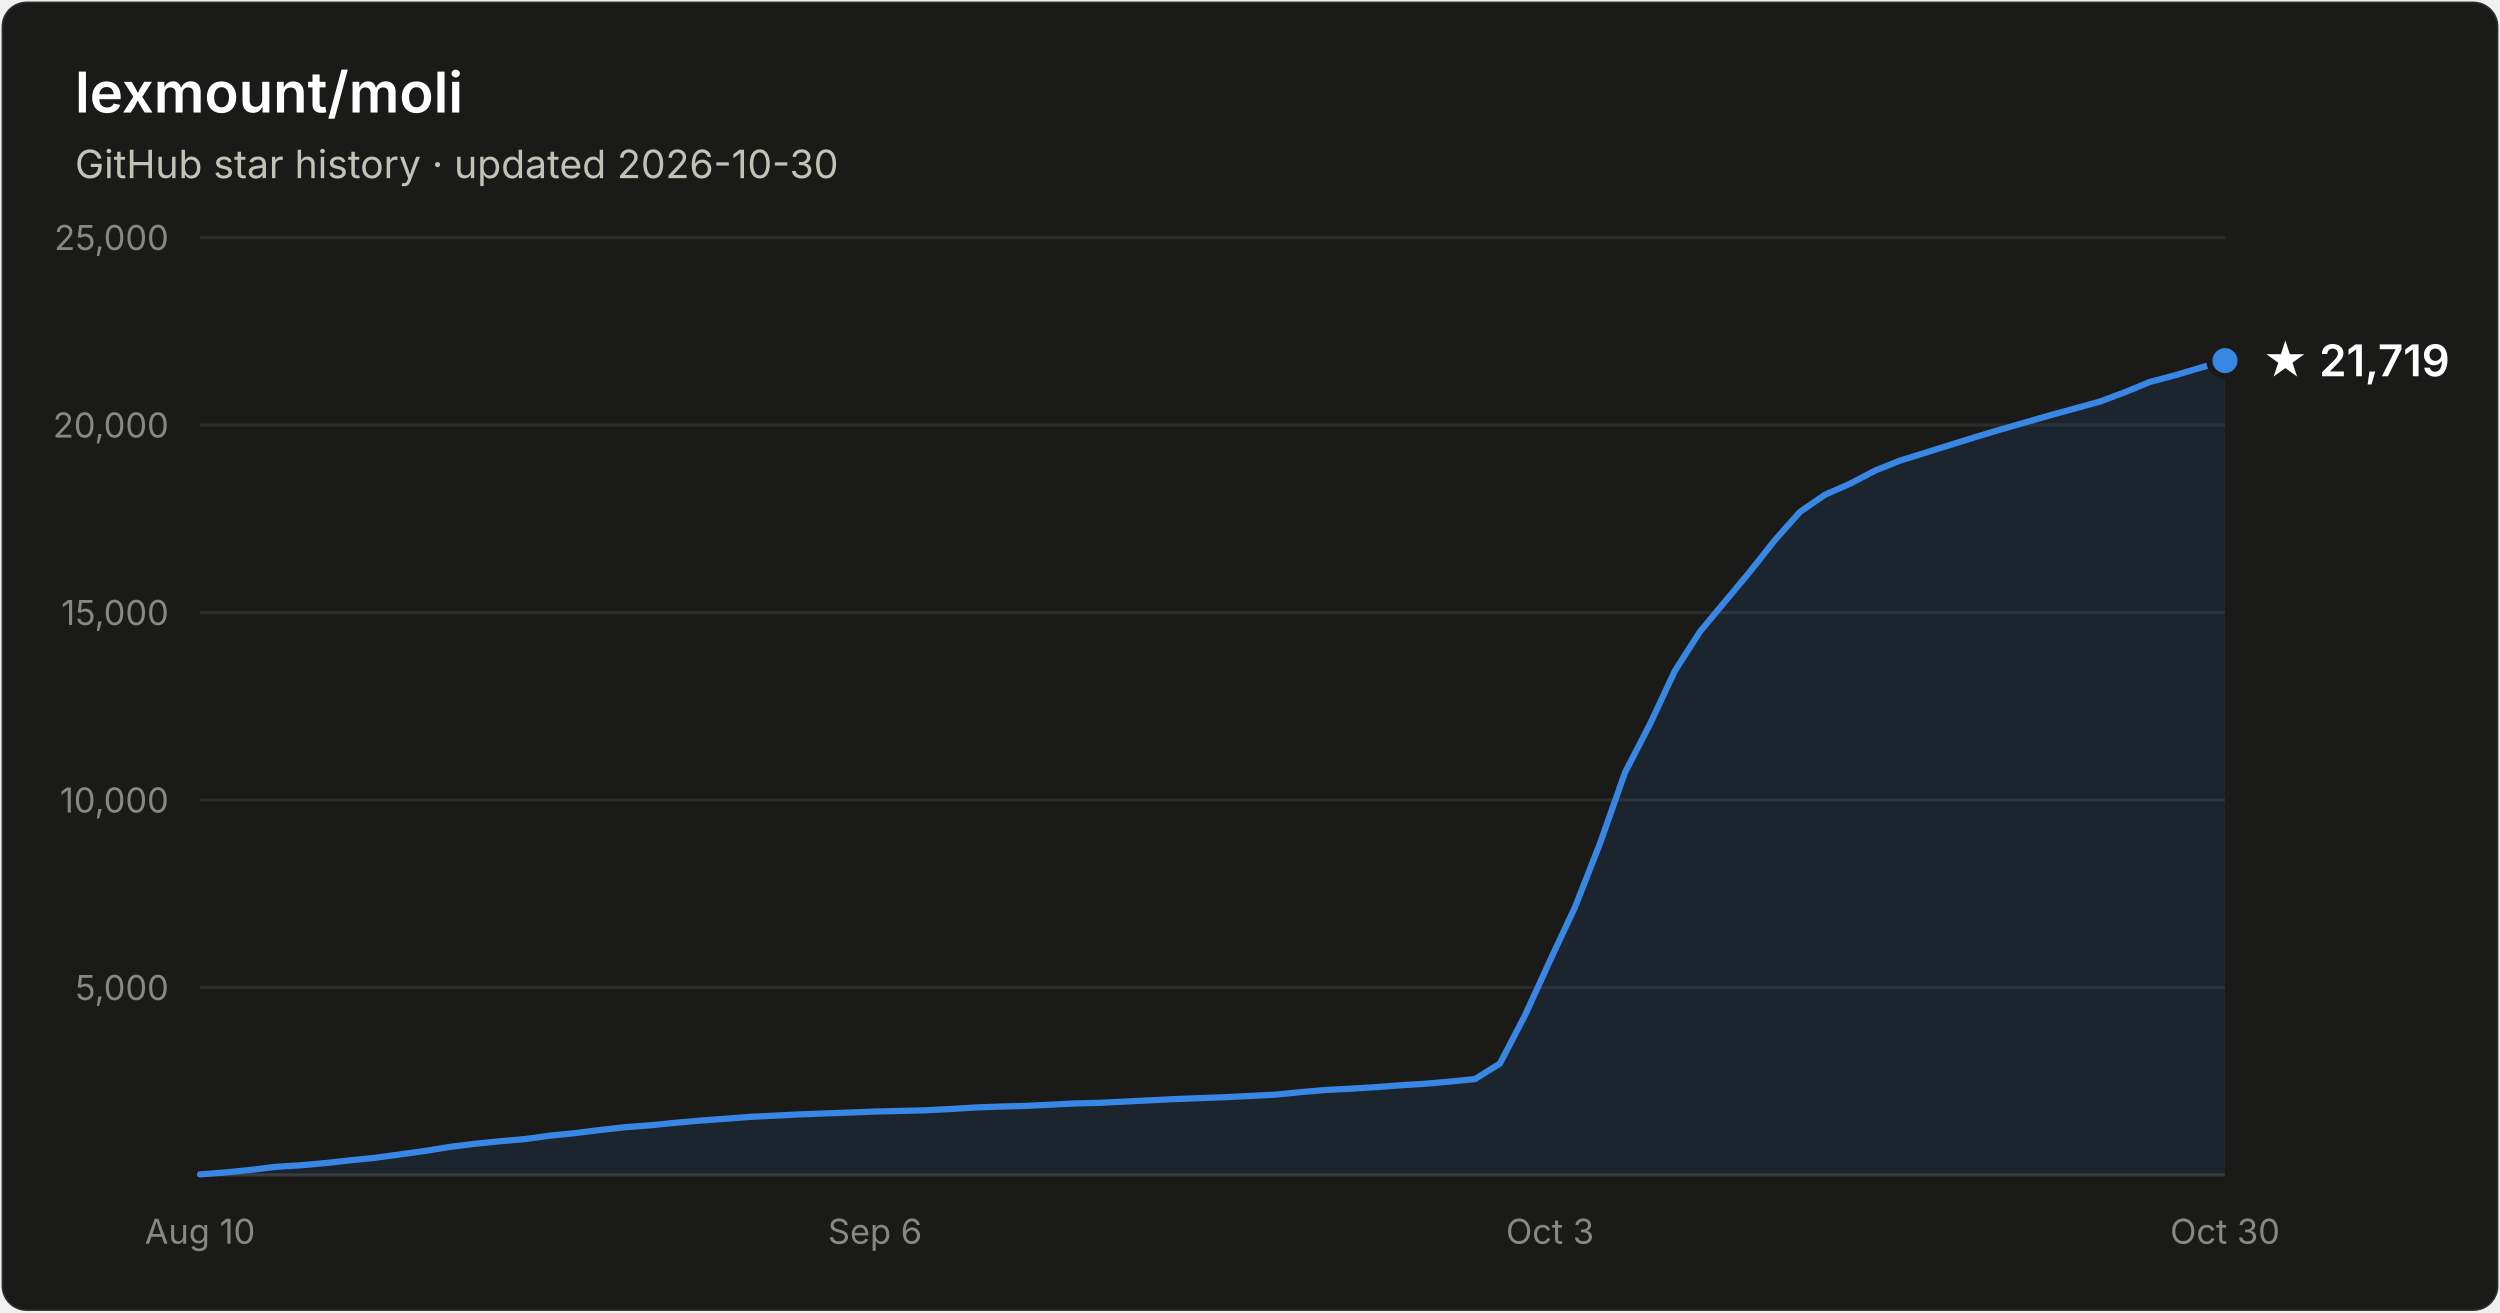
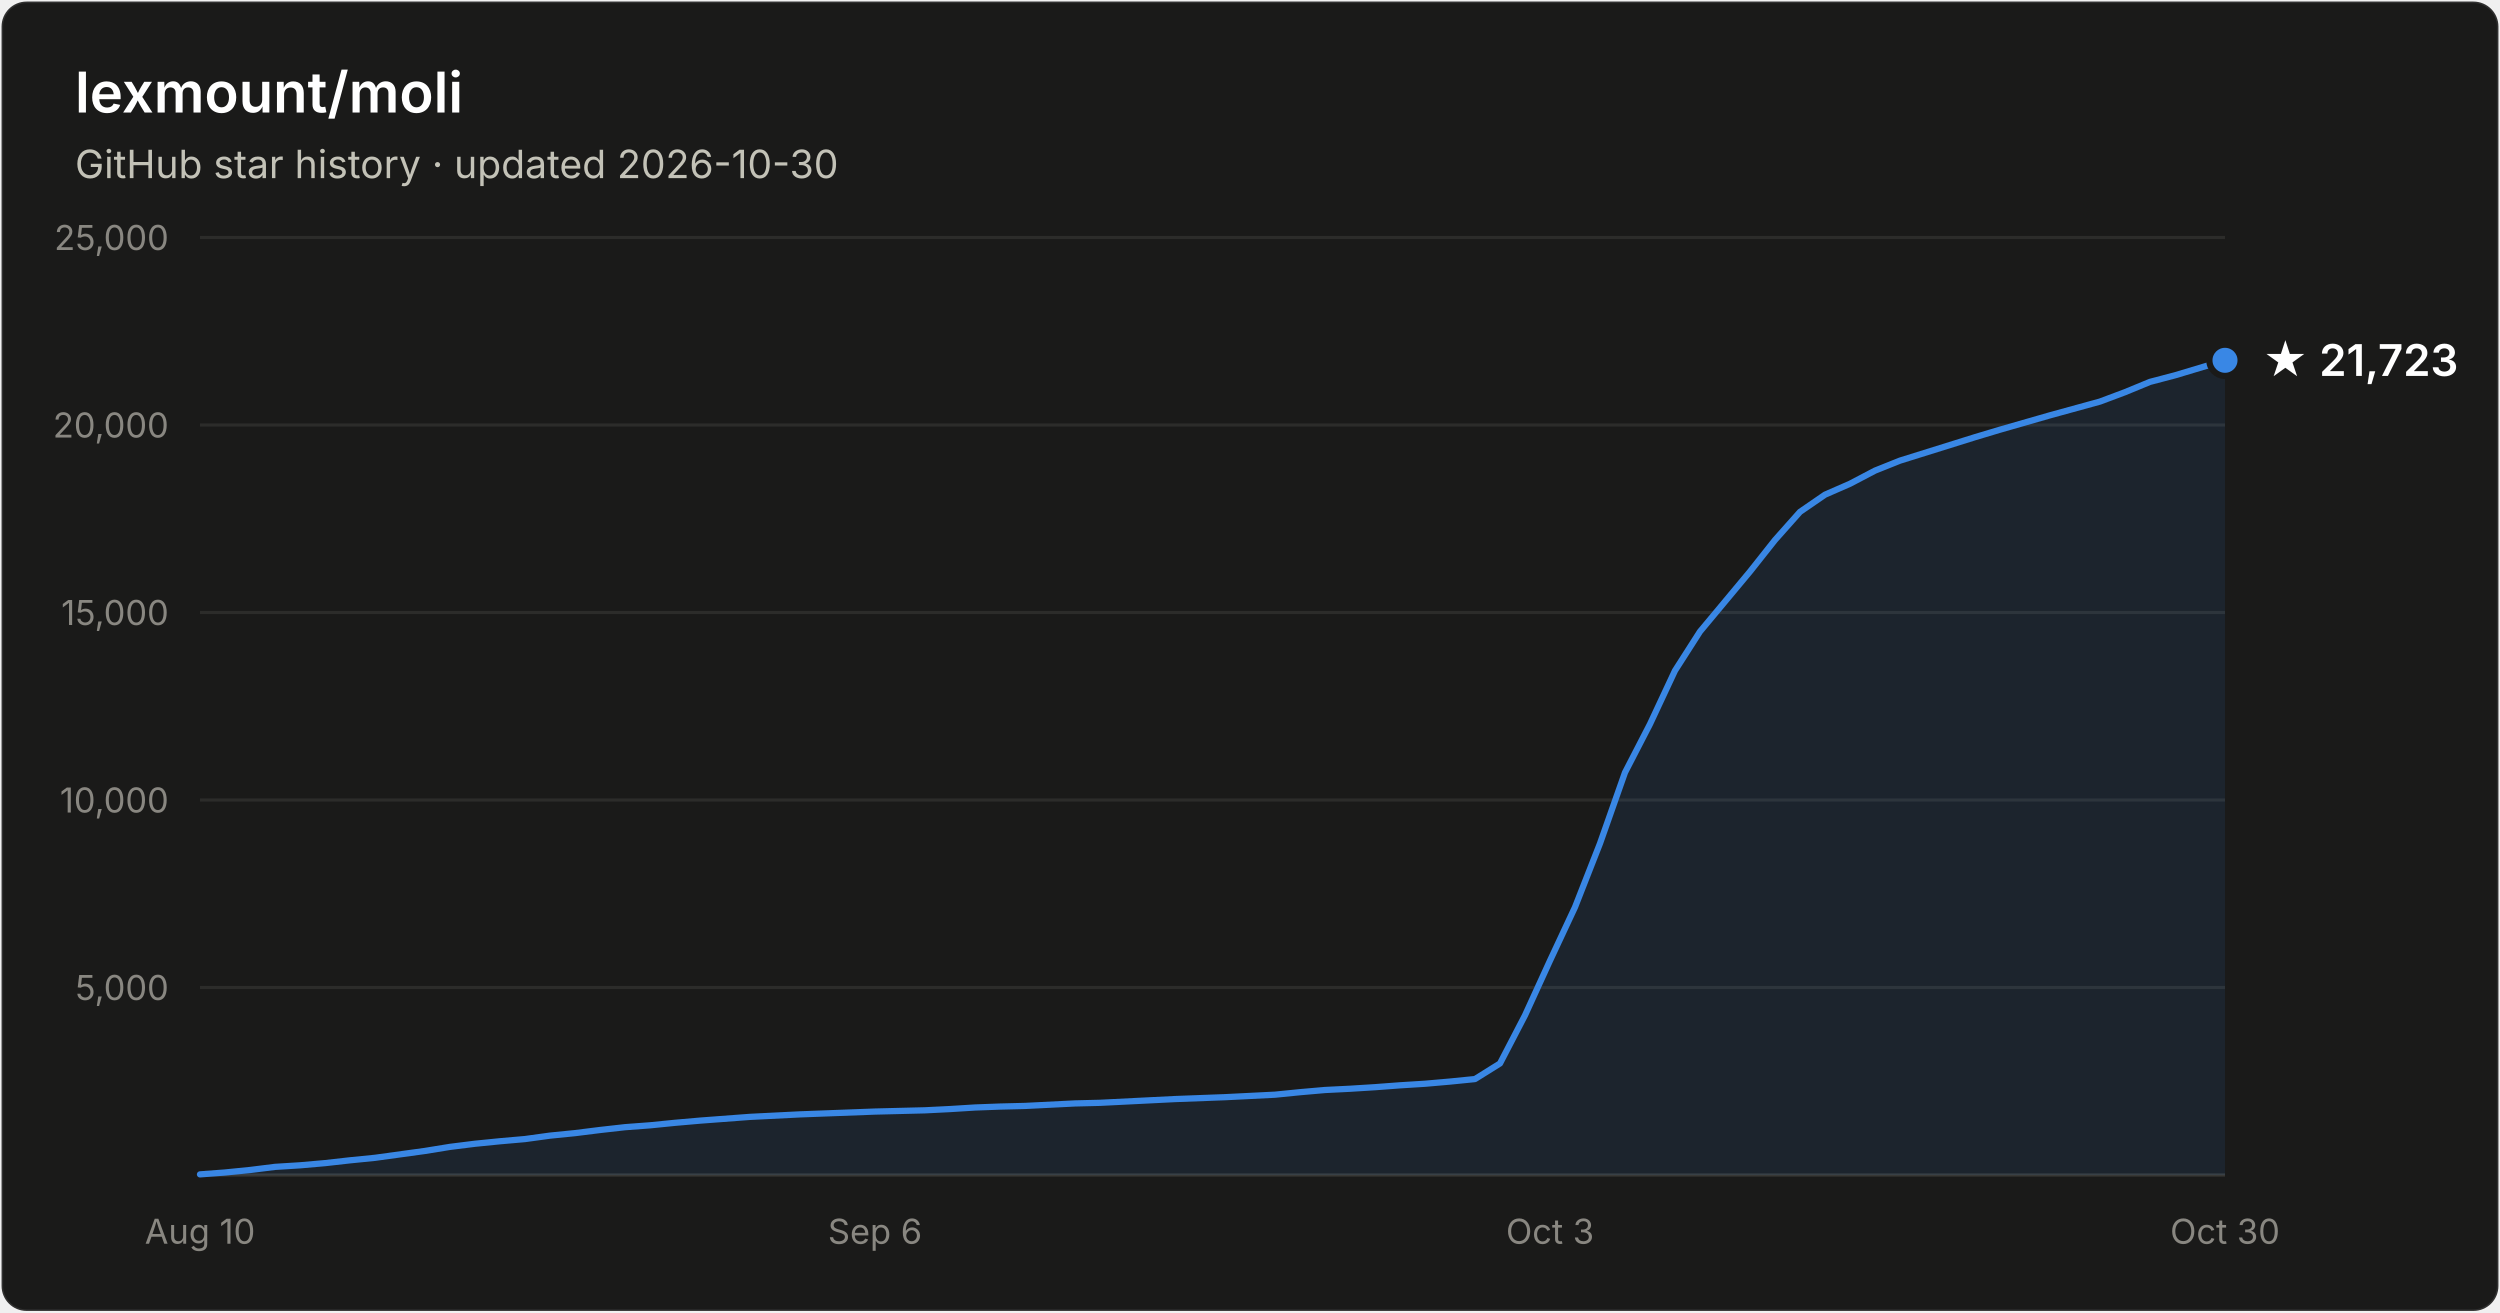
- <svg xmlns="http://www.w3.org/2000/svg" width="800" height="420" viewBox="0 0 800 420" font-family="system-ui, -apple-system, Segoe UI, sans-serif" role="img" aria-label="Star history of lexmount/moli: 21,719 stars as of 2026-10-30">
+ <svg xmlns="http://www.w3.org/2000/svg" width="800" height="420" viewBox="0 0 800 420" font-family="system-ui, -apple-system, Segoe UI, sans-serif" role="img" aria-label="Star history of lexmount/moli: 21,723 stars as of 2026-10-30">
  <rect x="0.5" y="0.5" width="799" height="419" rx="8" fill="#1a1a19" stroke="rgba(255,255,255,0.10)" />
  <text x="24" y="36" fill="#ffffff" font-size="18" font-weight="600">lexmount/moli</text>
  <text x="24" y="57" fill="#c3c2b7" font-size="12.5">GitHub star history · updated 2026-10-30</text>
  <line x1="64" y1="316.0" x2="712" y2="316.0" stroke="#2c2c2a" stroke-width="1" />
  <text x="54" y="320.0" text-anchor="end" fill="#898781" font-size="11" style="font-variant-numeric:tabular-nums">5,000</text>
  <line x1="64" y1="256.0" x2="712" y2="256.0" stroke="#2c2c2a" stroke-width="1" />
  <text x="54" y="260.0" text-anchor="end" fill="#898781" font-size="11" style="font-variant-numeric:tabular-nums">10,000</text>
  <line x1="64" y1="196.0" x2="712" y2="196.0" stroke="#2c2c2a" stroke-width="1" />
  <text x="54" y="200.0" text-anchor="end" fill="#898781" font-size="11" style="font-variant-numeric:tabular-nums">15,000</text>
  <line x1="64" y1="136.0" x2="712" y2="136.0" stroke="#2c2c2a" stroke-width="1" />
  <text x="54" y="140.0" text-anchor="end" fill="#898781" font-size="11" style="font-variant-numeric:tabular-nums">20,000</text>
  <line x1="64" y1="76.0" x2="712" y2="76.0" stroke="#2c2c2a" stroke-width="1" />
  <text x="54" y="80.0" text-anchor="end" fill="#898781" font-size="11" style="font-variant-numeric:tabular-nums">25,000</text>
  <line x1="64" y1="376" x2="712" y2="376" stroke="#383835" stroke-width="1" />
  <text x="64.0" y="398" text-anchor="middle" fill="#898781" font-size="11" style="font-variant-numeric:tabular-nums">Aug 10</text>
  <text x="280.0" y="398" text-anchor="middle" fill="#898781" font-size="11" style="font-variant-numeric:tabular-nums">Sep 6</text>
  <text x="496.0" y="398" text-anchor="middle" fill="#898781" font-size="11" style="font-variant-numeric:tabular-nums">Oct 3</text>
  <text x="712.0" y="398" text-anchor="middle" fill="#898781" font-size="11" style="font-variant-numeric:tabular-nums">Oct 30</text>
-   <path d="M64.0 375.8 L72.0 375.2 L80.0 374.4 L88.0 373.4 L96.0 372.9 L104.0 372.2 L112.0 371.3 L120.0 370.5 L128.0 369.4 L136.0 368.3 L144.0 367.0 L152.0 366.0 L160.0 365.2 L168.0 364.5 L176.0 363.4 L184.0 362.6 L192.0 361.6 L200.0 360.7 L208.0 360.1 L216.0 359.3 L224.0 358.6 L232.0 358.0 L240.0 357.4 L248.0 357.0 L256.0 356.6 L264.0 356.3 L272.0 356.0 L280.0 355.7 L288.0 355.5 L296.0 355.3 L304.0 354.9 L312.0 354.4 L320.0 354.1 L328.0 353.9 L336.0 353.5 L344.0 353.1 L352.0 352.9 L360.0 352.5 L368.0 352.1 L376.0 351.7 L384.0 351.4 L392.0 351.1 L400.0 350.7 L408.0 350.3 L416.0 349.5 L424.0 348.8 L432.0 348.4 L440.0 347.9 L448.0 347.3 L456.0 346.8 L464.0 346.1 L472.0 345.3 L480.0 340.3 L488.0 324.9 L496.0 307.4 L504.0 290.3 L512.0 269.9 L520.0 247.2 L528.0 231.7 L536.0 214.6 L544.0 202.1 L552.0 192.5 L560.0 182.9 L568.0 172.8 L576.0 163.8 L584.0 158.3 L592.0 154.8 L600.0 150.6 L608.0 147.4 L616.0 144.9 L624.0 142.4 L632.0 139.9 L640.0 137.5 L648.0 135.2 L656.0 132.9 L664.0 130.7 L672.0 128.5 L680.0 125.5 L688.0 122.2 L696.0 120.1 L704.0 117.7 L712.0 115.4 L712.0 376 L64.0 376 Z" fill="#3987e5" fill-opacity="0.1" />
-   <path d="M64.0 375.8 L72.0 375.2 L80.0 374.4 L88.0 373.4 L96.0 372.9 L104.0 372.2 L112.0 371.3 L120.0 370.5 L128.0 369.4 L136.0 368.3 L144.0 367.0 L152.0 366.0 L160.0 365.2 L168.0 364.5 L176.0 363.4 L184.0 362.6 L192.0 361.6 L200.0 360.7 L208.0 360.1 L216.0 359.3 L224.0 358.6 L232.0 358.0 L240.0 357.4 L248.0 357.0 L256.0 356.6 L264.0 356.3 L272.0 356.0 L280.0 355.7 L288.0 355.5 L296.0 355.3 L304.0 354.9 L312.0 354.4 L320.0 354.1 L328.0 353.9 L336.0 353.5 L344.0 353.1 L352.0 352.9 L360.0 352.5 L368.0 352.1 L376.0 351.7 L384.0 351.4 L392.0 351.1 L400.0 350.7 L408.0 350.3 L416.0 349.5 L424.0 348.8 L432.0 348.4 L440.0 347.9 L448.0 347.3 L456.0 346.8 L464.0 346.1 L472.0 345.3 L480.0 340.3 L488.0 324.9 L496.0 307.4 L504.0 290.3 L512.0 269.9 L520.0 247.2 L528.0 231.7 L536.0 214.6 L544.0 202.1 L552.0 192.5 L560.0 182.9 L568.0 172.8 L576.0 163.8 L584.0 158.3 L592.0 154.8 L600.0 150.6 L608.0 147.4 L616.0 144.9 L624.0 142.4 L632.0 139.9 L640.0 137.5 L648.0 135.2 L656.0 132.9 L664.0 130.7 L672.0 128.5 L680.0 125.5 L688.0 122.2 L696.0 120.1 L704.0 117.7 L712.0 115.4" fill="none" stroke="#3987e5" stroke-width="2" stroke-linejoin="round" stroke-linecap="round" />
-   <circle cx="712.0" cy="115.4" r="5" fill="#3987e5" stroke="#1a1a19" stroke-width="2" />
-   <text x="724.0" y="120.4" fill="#ffffff" font-size="14" font-weight="600">★ 21,719</text>
+   <path d="M64.0 375.8 L72.0 375.2 L80.0 374.4 L88.0 373.4 L96.0 372.9 L104.0 372.2 L112.0 371.3 L120.0 370.5 L128.0 369.4 L136.0 368.3 L144.0 367.0 L152.0 366.0 L160.0 365.2 L168.0 364.5 L176.0 363.4 L184.0 362.6 L192.0 361.6 L200.0 360.7 L208.0 360.1 L216.0 359.3 L224.0 358.6 L232.0 358.0 L240.0 357.4 L248.0 357.0 L256.0 356.6 L264.0 356.3 L272.0 356.0 L280.0 355.7 L288.0 355.5 L296.0 355.3 L304.0 354.9 L312.0 354.4 L320.0 354.1 L328.0 353.9 L336.0 353.5 L344.0 353.1 L352.0 352.9 L360.0 352.5 L368.0 352.1 L376.0 351.7 L384.0 351.4 L392.0 351.1 L400.0 350.7 L408.0 350.3 L416.0 349.5 L424.0 348.8 L432.0 348.4 L440.0 347.9 L448.0 347.3 L456.0 346.8 L464.0 346.1 L472.0 345.3 L480.0 340.3 L488.0 324.9 L496.0 307.4 L504.0 290.3 L512.0 269.9 L520.0 247.2 L528.0 231.7 L536.0 214.6 L544.0 202.1 L552.0 192.5 L560.0 182.9 L568.0 172.8 L576.0 163.8 L584.0 158.3 L592.0 154.8 L600.0 150.6 L608.0 147.4 L616.0 144.9 L624.0 142.4 L632.0 139.9 L640.0 137.5 L648.0 135.2 L656.0 132.9 L664.0 130.7 L672.0 128.5 L680.0 125.5 L688.0 122.2 L696.0 120.1 L704.0 117.7 L712.0 115.3 L712.0 376 L64.0 376 Z" fill="#3987e5" fill-opacity="0.1" />
+   <path d="M64.0 375.8 L72.0 375.2 L80.0 374.4 L88.0 373.4 L96.0 372.9 L104.0 372.2 L112.0 371.3 L120.0 370.5 L128.0 369.4 L136.0 368.3 L144.0 367.0 L152.0 366.0 L160.0 365.2 L168.0 364.5 L176.0 363.4 L184.0 362.6 L192.0 361.6 L200.0 360.7 L208.0 360.1 L216.0 359.3 L224.0 358.6 L232.0 358.0 L240.0 357.4 L248.0 357.0 L256.0 356.6 L264.0 356.3 L272.0 356.0 L280.0 355.7 L288.0 355.5 L296.0 355.3 L304.0 354.9 L312.0 354.4 L320.0 354.1 L328.0 353.9 L336.0 353.5 L344.0 353.1 L352.0 352.9 L360.0 352.5 L368.0 352.1 L376.0 351.7 L384.0 351.4 L392.0 351.1 L400.0 350.7 L408.0 350.3 L416.0 349.5 L424.0 348.8 L432.0 348.4 L440.0 347.9 L448.0 347.3 L456.0 346.8 L464.0 346.1 L472.0 345.3 L480.0 340.3 L488.0 324.9 L496.0 307.4 L504.0 290.3 L512.0 269.9 L520.0 247.2 L528.0 231.7 L536.0 214.6 L544.0 202.1 L552.0 192.5 L560.0 182.9 L568.0 172.8 L576.0 163.8 L584.0 158.3 L592.0 154.8 L600.0 150.6 L608.0 147.4 L616.0 144.9 L624.0 142.4 L632.0 139.9 L640.0 137.5 L648.0 135.2 L656.0 132.9 L664.0 130.7 L672.0 128.5 L680.0 125.5 L688.0 122.2 L696.0 120.1 L704.0 117.7 L712.0 115.3" fill="none" stroke="#3987e5" stroke-width="2" stroke-linejoin="round" stroke-linecap="round" />
+   <circle cx="712.0" cy="115.3" r="5" fill="#3987e5" stroke="#1a1a19" stroke-width="2" />
+   <text x="724.0" y="120.3" fill="#ffffff" font-size="14" font-weight="600">★ 21,723</text>
</svg>
